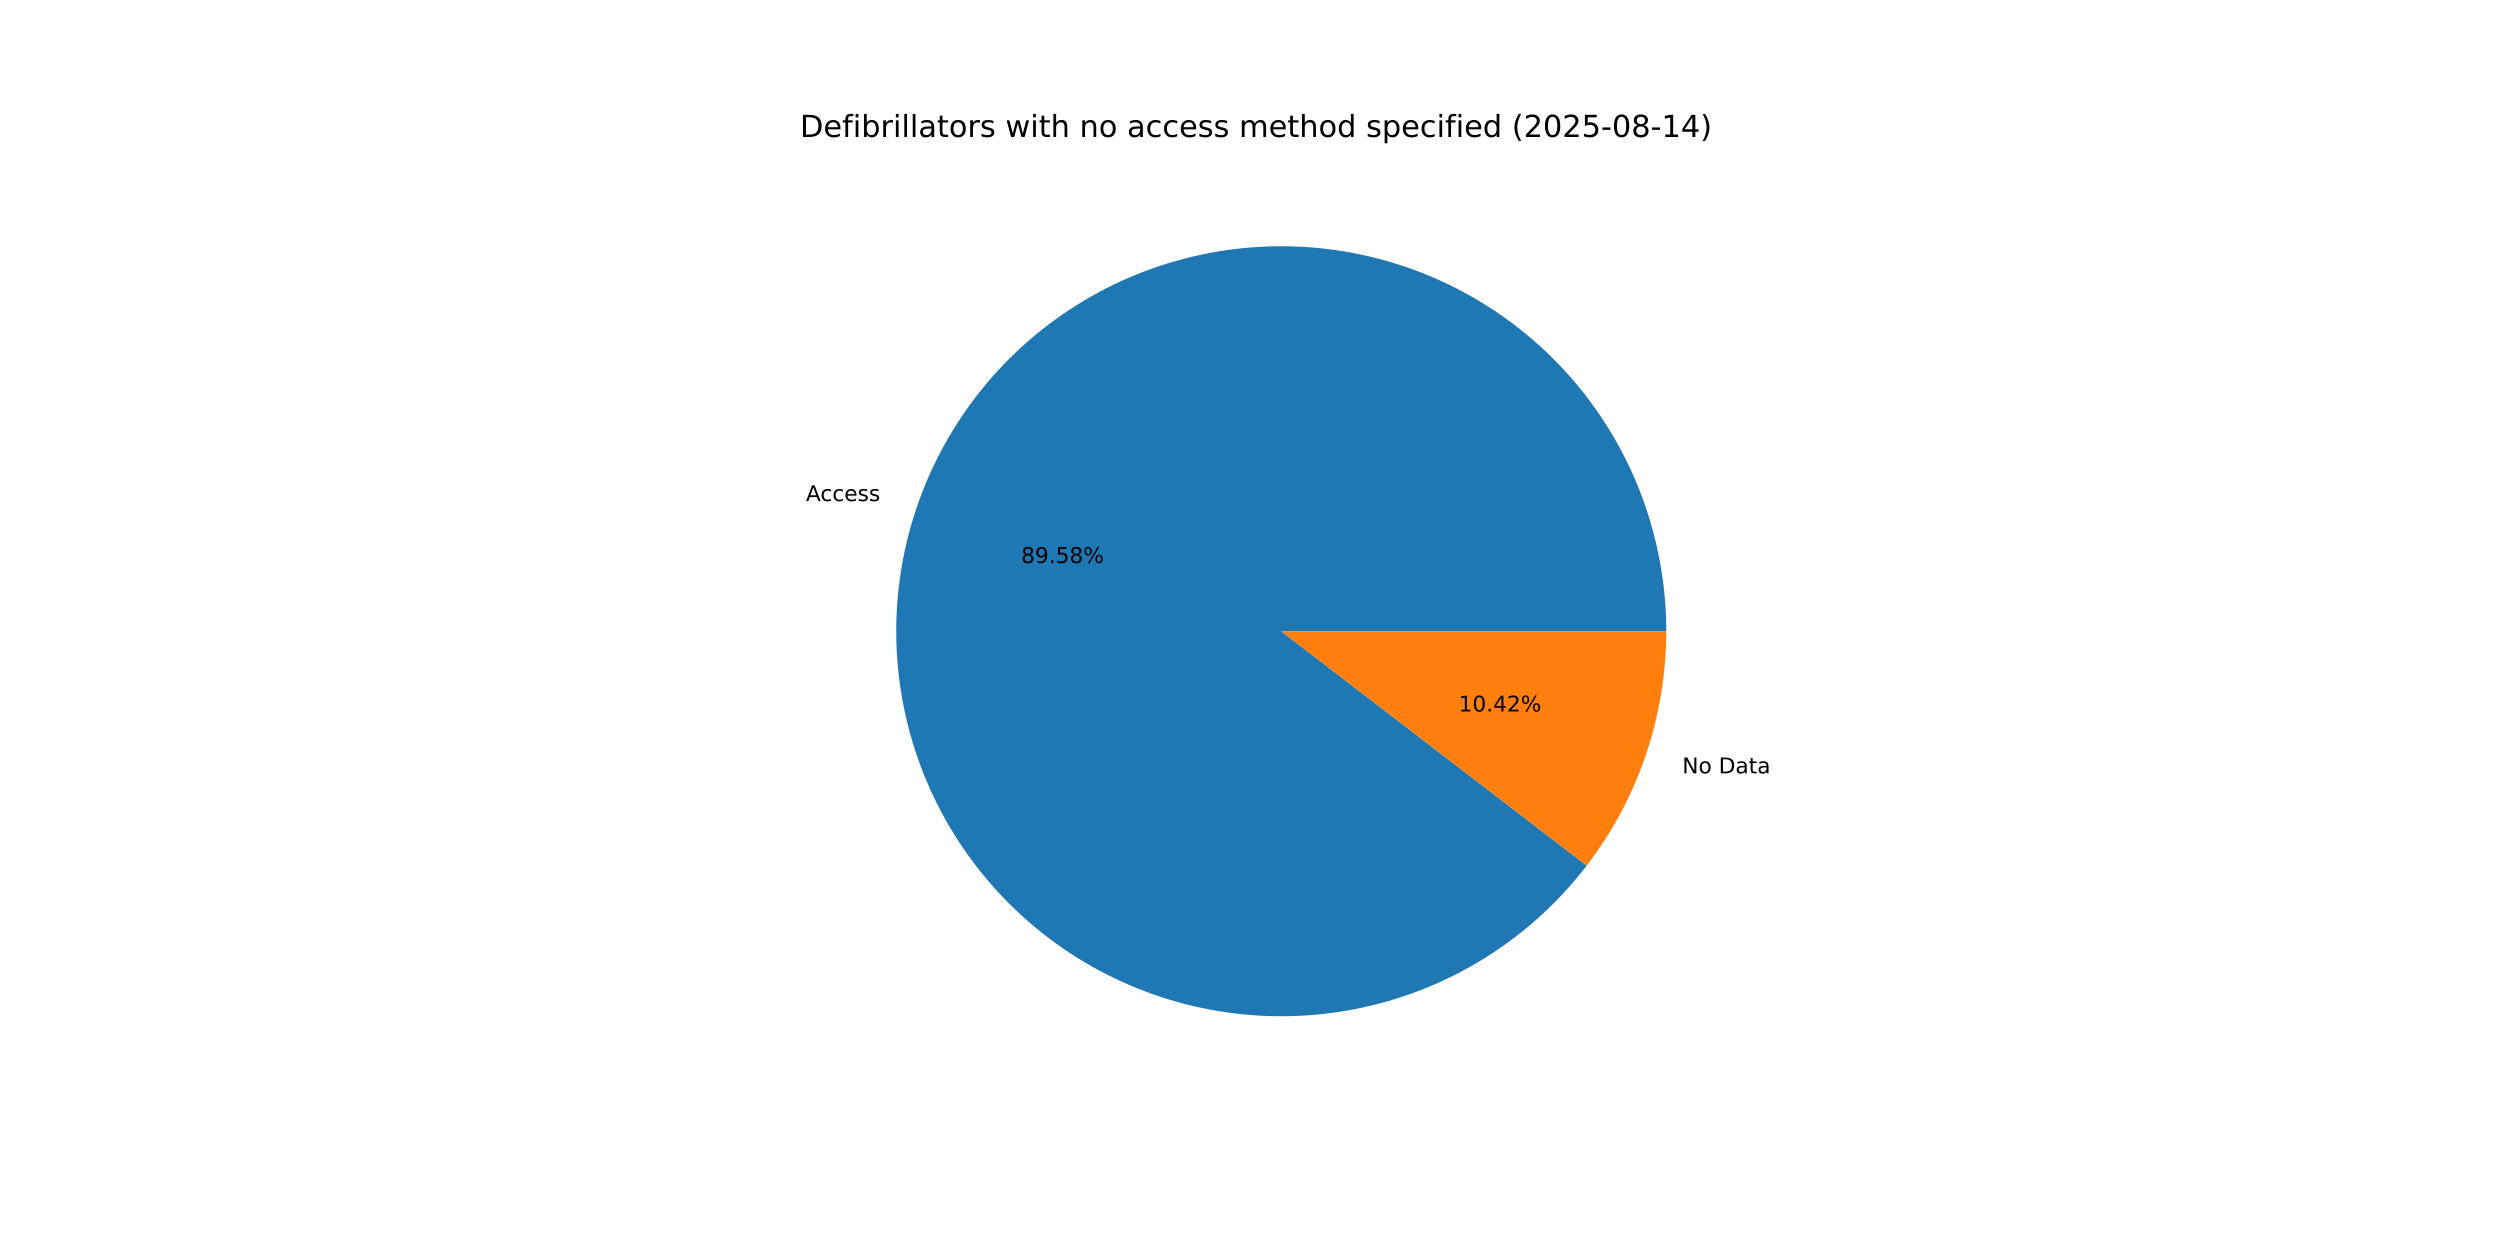
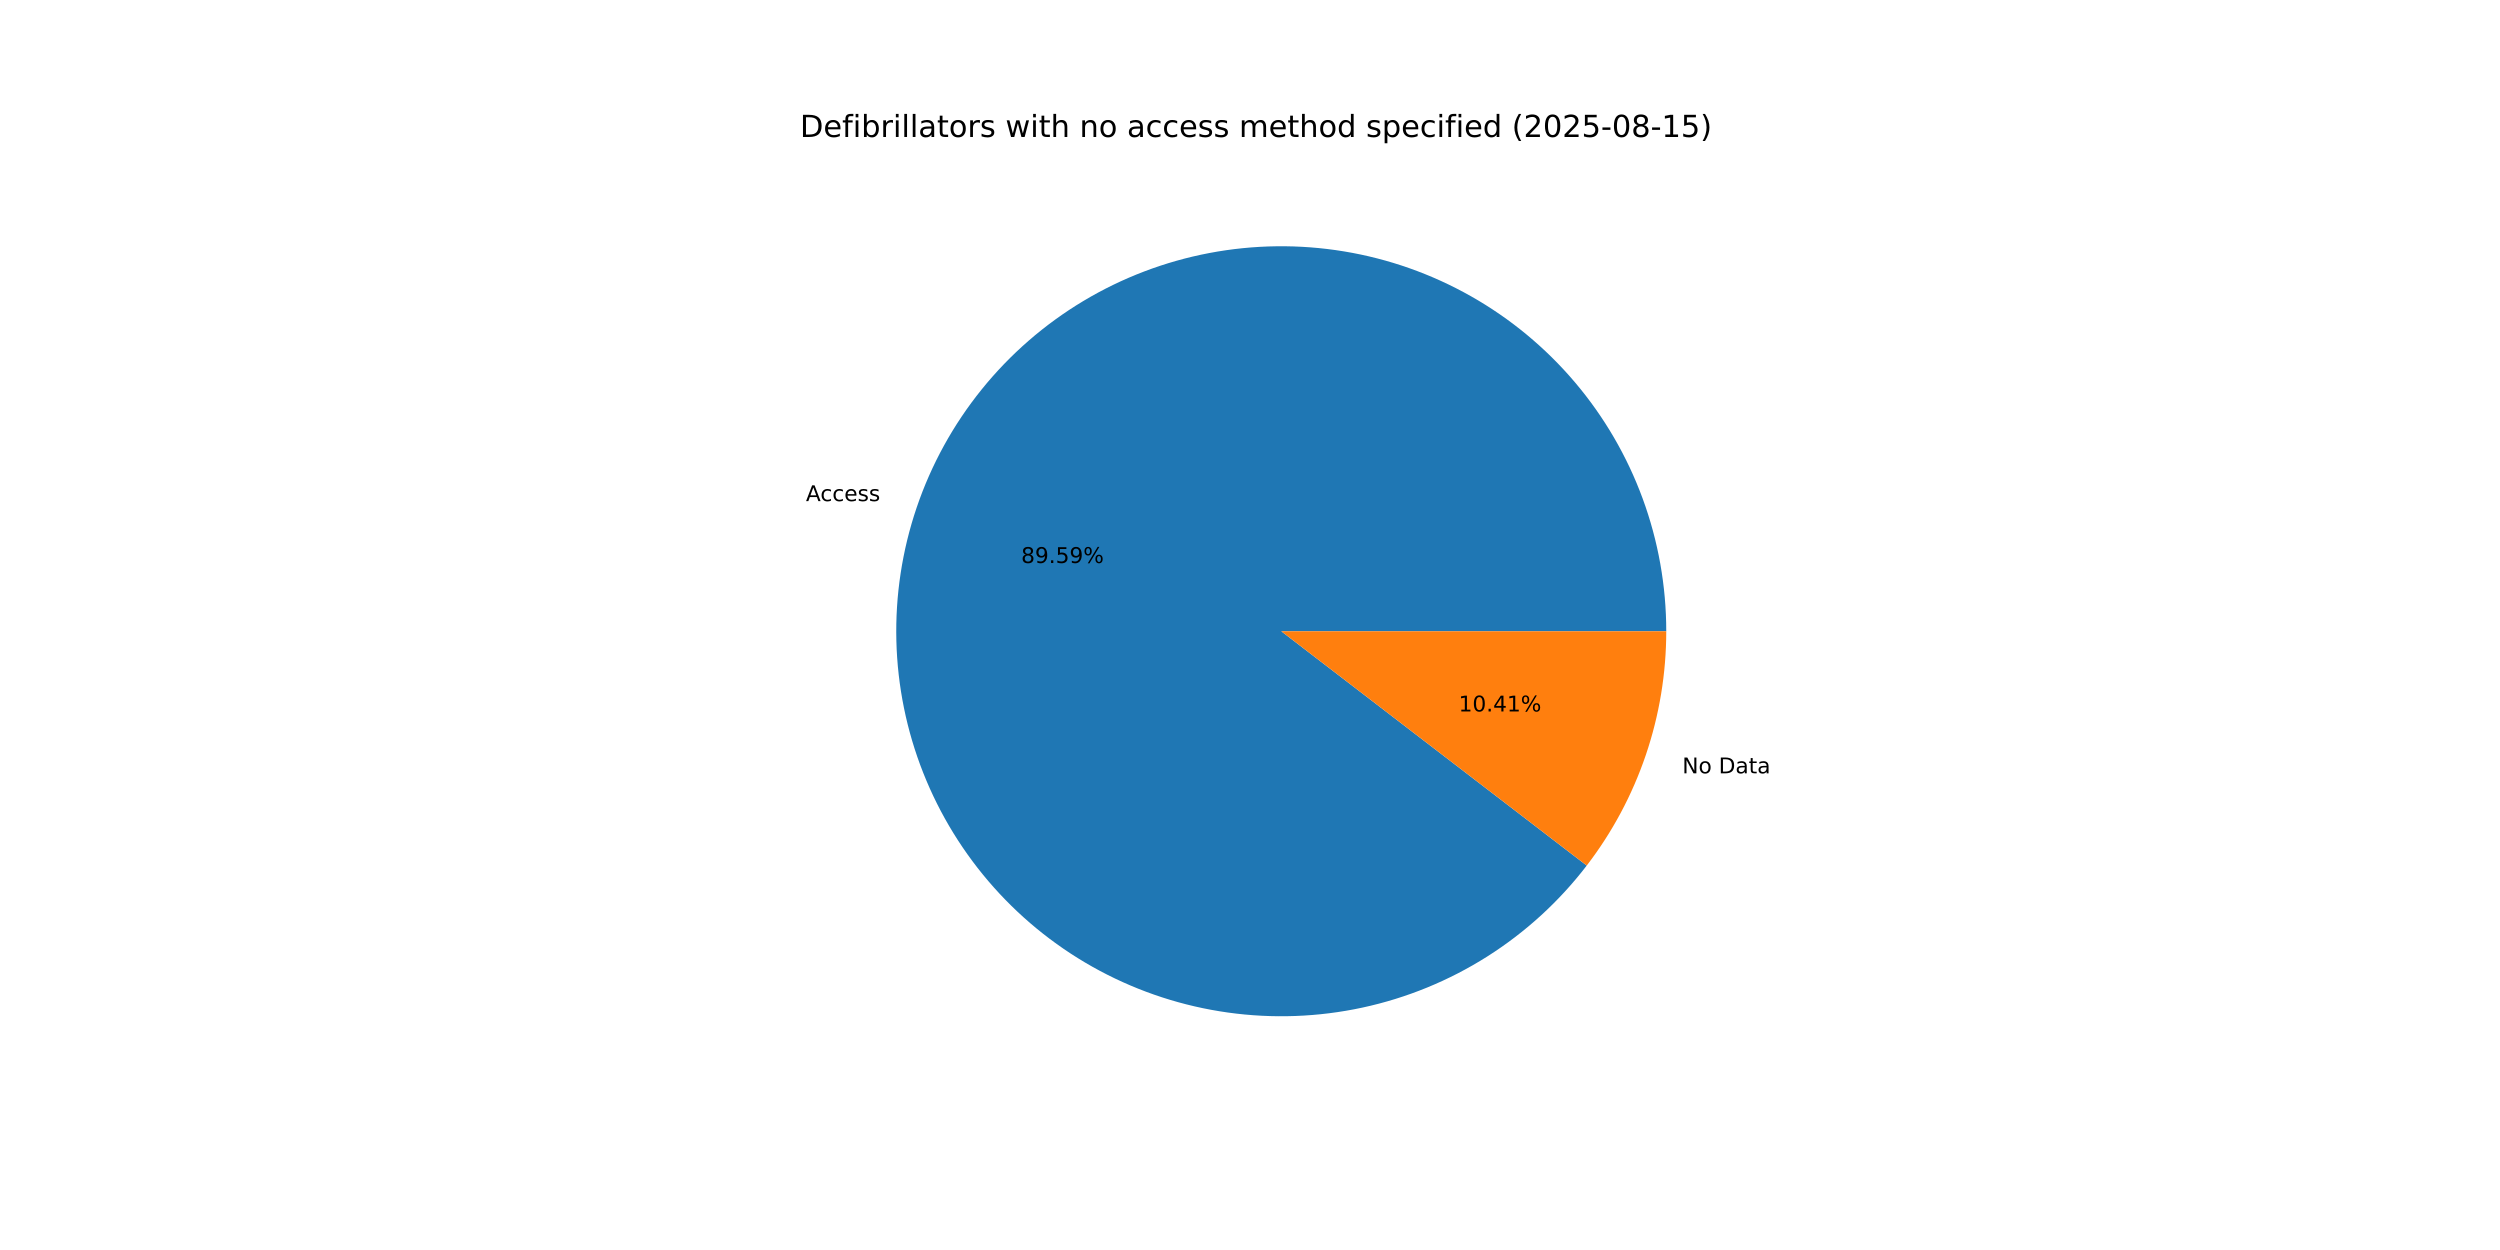
<svg xmlns="http://www.w3.org/2000/svg" xmlns:xlink="http://www.w3.org/1999/xlink" width="1152pt" height="576pt" viewBox="0 0 1152 576" version="1.1">
  <defs>
    <style type="text/css">*{stroke-linejoin: round; stroke-linecap: butt}</style>
  </defs>
  <g id="figure_1">
    <g id="patch_1">
      <path d="M 0 576  L 1152 576  L 1152 0  L 0 0  z " style="fill: #ffffff" />
    </g>
    <g id="axes_1">
      <g id="patch_2">
-         <path d="M 767.808 290.88  C 767.808 270.023 764.13 249.328 756.943 229.748  C 749.756 210.168 739.172 192.008 725.678 176.104  C 712.184 160.2 695.991 146.799 677.843 136.519  C 659.695 126.239 639.876 119.239 619.297 115.841  C 598.718 112.444 577.701 112.702 557.212 116.604  C 536.723 120.506 517.081 127.991 499.192 138.714  C 481.302 149.437 465.442 163.231 452.343 179.462  C 439.244 195.693 429.11 214.107 422.406 233.858  C 415.702 253.608 412.533 274.387 413.046 295.238  C 413.558 316.089 417.743 336.687 425.409 356.085  C 433.075 375.482 444.102 393.377 457.983 408.945  C 471.863 424.512 488.381 437.511 506.776 447.343  C 525.171 457.174 545.156 463.685 565.812 466.576  C 586.468 469.467 607.473 468.692 627.86 464.288  C 648.247 459.884 667.698 451.919 685.319 440.76  C 702.94 429.6 718.456 415.421 731.152 398.873  L 590.4 290.88  z " style="fill: #1f77b4" />
+         <path d="M 767.808 290.88  C 767.808 270.022 764.13 249.327 756.942 229.747  C 749.755 210.167 739.17 192.006 725.676 176.102  C 712.182 160.198 695.988 146.797 677.84 136.517  C 659.691 126.237 639.871 119.237 619.292 115.84  C 598.713 112.444 577.695 112.703 557.206 116.605  C 536.716 120.508 517.075 127.993 499.185 138.717  C 481.295 149.442 465.436 163.237 452.338 179.469  C 439.239 195.701 429.105 214.116 422.403 233.867  C 415.7 253.619 412.532 274.398 413.046 295.25  C 413.56 316.101 417.746 336.699 425.414 356.097  C 433.081 375.494 444.11 393.388 457.992 408.955  C 471.874 424.522 488.393 437.52 506.789 447.35  C 525.185 457.18 545.171 463.689 565.828 466.578  C 586.485 469.467 607.49 468.691 627.877 464.284  C 648.264 459.878 667.715 451.911 685.335 440.75  C 702.955 429.588 718.469 415.406 731.164 398.857  L 590.4 290.88  z " style="fill: #1f77b4" />
      </g>
      <g id="patch_3">
-         <path d="M 731.152 398.873  C 742.958 383.486 752.161 366.267 758.394 347.902  C 764.628 329.537 767.808 310.274 767.808 290.88  L 590.4 290.88  z " style="fill: #ff7f0e" />
+         <path d="M 731.164 398.857  C 742.966 383.472 752.166 366.255 758.397 347.893  C 764.629 329.531 767.808 310.271 767.808 290.88  L 590.4 290.88  z " style="fill: #ff7f0e" />
      </g>
      <g id="matplotlib.axis_1" />
      <g id="matplotlib.axis_2" />
      <g id="text_1">
-         <g transform="translate(371.3719 230.915) scale(0.1 -0.1)">
+         <g transform="translate(371.3684 230.9254) scale(0.1 -0.1)">
          <defs>
            <path id="DejaVuSans-41" d="M 2188 4044  L 1331 1722  L 3047 1722  L 2188 4044  z M 1831 4666  L 2547 4666  L 4325 0  L 3669 0  L 3244 1197  L 1141 1197  L 716 0  L 50 0  L 1831 4666  z " transform="scale(0.015625)" />
            <path id="DejaVuSans-63" d="M 3122 3366  L 3122 2828  Q 2878 2963 2633 3030  Q 2388 3097 2138 3097  Q 1578 3097 1268 2742  Q 959 2388 959 1747  Q 959 1106 1268 751  Q 1578 397 2138 397  Q 2388 397 2633 464  Q 2878 531 3122 666  L 3122 134  Q 2881 22 2623 -34  Q 2366 -91 2075 -91  Q 1284 -91 818 406  Q 353 903 353 1747  Q 353 2603 823 3093  Q 1294 3584 2113 3584  Q 2378 3584 2631 3529  Q 2884 3475 3122 3366  z " transform="scale(0.015625)" />
            <path id="DejaVuSans-65" d="M 3597 1894  L 3597 1613  L 953 1613  Q 991 1019 1311 708  Q 1631 397 2203 397  Q 2534 397 2845 478  Q 3156 559 3463 722  L 3463 178  Q 3153 47 2828 -22  Q 2503 -91 2169 -91  Q 1331 -91 842 396  Q 353 884 353 1716  Q 353 2575 817 3079  Q 1281 3584 2069 3584  Q 2775 3584 3186 3129  Q 3597 2675 3597 1894  z M 3022 2063  Q 3016 2534 2758 2815  Q 2500 3097 2075 3097  Q 1594 3097 1305 2825  Q 1016 2553 972 2059  L 3022 2063  z " transform="scale(0.015625)" />
            <path id="DejaVuSans-73" d="M 2834 3397  L 2834 2853  Q 2591 2978 2328 3040  Q 2066 3103 1784 3103  Q 1356 3103 1142 2972  Q 928 2841 928 2578  Q 928 2378 1081 2264  Q 1234 2150 1697 2047  L 1894 2003  Q 2506 1872 2764 1633  Q 3022 1394 3022 966  Q 3022 478 2636 193  Q 2250 -91 1575 -91  Q 1294 -91 989 -36  Q 684 19 347 128  L 347 722  Q 666 556 975 473  Q 1284 391 1588 391  Q 1994 391 2212 530  Q 2431 669 2431 922  Q 2431 1156 2273 1281  Q 2116 1406 1581 1522  L 1381 1569  Q 847 1681 609 1914  Q 372 2147 372 2553  Q 372 3047 722 3315  Q 1072 3584 1716 3584  Q 2034 3584 2315 3537  Q 2597 3491 2834 3397  z " transform="scale(0.015625)" />
          </defs>
          <use xlink:href="#DejaVuSans-41" />
          <use xlink:href="#DejaVuSans-63" x="66.658" />
          <use xlink:href="#DejaVuSans-63" x="121.639" />
          <use xlink:href="#DejaVuSans-65" x="176.619" />
          <use xlink:href="#DejaVuSans-73" x="238.143" />
          <use xlink:href="#DejaVuSans-73" x="290.242" />
        </g>
      </g>
      <g id="text_2">
-         <g transform="translate(470.5386 259.4261) scale(0.1 -0.1)">
+         <g transform="translate(470.5367 259.4318) scale(0.1 -0.1)">
          <defs>
            <path id="DejaVuSans-38" d="M 2034 2216  Q 1584 2216 1326 1975  Q 1069 1734 1069 1313  Q 1069 891 1326 650  Q 1584 409 2034 409  Q 2484 409 2743 651  Q 3003 894 3003 1313  Q 3003 1734 2745 1975  Q 2488 2216 2034 2216  z M 1403 2484  Q 997 2584 770 2862  Q 544 3141 544 3541  Q 544 4100 942 4425  Q 1341 4750 2034 4750  Q 2731 4750 3128 4425  Q 3525 4100 3525 3541  Q 3525 3141 3298 2862  Q 3072 2584 2669 2484  Q 3125 2378 3379 2068  Q 3634 1759 3634 1313  Q 3634 634 3220 271  Q 2806 -91 2034 -91  Q 1263 -91 848 271  Q 434 634 434 1313  Q 434 1759 690 2068  Q 947 2378 1403 2484  z M 1172 3481  Q 1172 3119 1398 2916  Q 1625 2713 2034 2713  Q 2441 2713 2670 2916  Q 2900 3119 2900 3481  Q 2900 3844 2670 4047  Q 2441 4250 2034 4250  Q 1625 4250 1398 4047  Q 1172 3844 1172 3481  z " transform="scale(0.015625)" />
            <path id="DejaVuSans-39" d="M 703 97  L 703 672  Q 941 559 1184 500  Q 1428 441 1663 441  Q 2288 441 2617 861  Q 2947 1281 2994 2138  Q 2813 1869 2534 1725  Q 2256 1581 1919 1581  Q 1219 1581 811 2004  Q 403 2428 403 3163  Q 403 3881 828 4315  Q 1253 4750 1959 4750  Q 2769 4750 3195 4129  Q 3622 3509 3622 2328  Q 3622 1225 3098 567  Q 2575 -91 1691 -91  Q 1453 -91 1209 -44  Q 966 3 703 97  z M 1959 2075  Q 2384 2075 2632 2365  Q 2881 2656 2881 3163  Q 2881 3666 2632 3958  Q 2384 4250 1959 4250  Q 1534 4250 1286 3958  Q 1038 3666 1038 3163  Q 1038 2656 1286 2365  Q 1534 2075 1959 2075  z " transform="scale(0.015625)" />
            <path id="DejaVuSans-2e" d="M 684 794  L 1344 794  L 1344 0  L 684 0  L 684 794  z " transform="scale(0.015625)" />
            <path id="DejaVuSans-35" d="M 691 4666  L 3169 4666  L 3169 4134  L 1269 4134  L 1269 2991  Q 1406 3038 1543 3061  Q 1681 3084 1819 3084  Q 2600 3084 3056 2656  Q 3513 2228 3513 1497  Q 3513 744 3044 326  Q 2575 -91 1722 -91  Q 1428 -91 1123 -41  Q 819 9 494 109  L 494 744  Q 775 591 1075 516  Q 1375 441 1709 441  Q 2250 441 2565 725  Q 2881 1009 2881 1497  Q 2881 1984 2565 2268  Q 2250 2553 1709 2553  Q 1456 2553 1204 2497  Q 953 2441 691 2322  L 691 4666  z " transform="scale(0.015625)" />
            <path id="DejaVuSans-25" d="M 4653 2053  Q 4381 2053 4226 1822  Q 4072 1591 4072 1178  Q 4072 772 4226 539  Q 4381 306 4653 306  Q 4919 306 5073 539  Q 5228 772 5228 1178  Q 5228 1588 5073 1820  Q 4919 2053 4653 2053  z M 4653 2450  Q 5147 2450 5437 2106  Q 5728 1763 5728 1178  Q 5728 594 5436 251  Q 5144 -91 4653 -91  Q 4153 -91 3862 251  Q 3572 594 3572 1178  Q 3572 1766 3864 2108  Q 4156 2450 4653 2450  z M 1428 4353  Q 1159 4353 1004 4120  Q 850 3888 850 3481  Q 850 3069 1003 2837  Q 1156 2606 1428 2606  Q 1700 2606 1854 2837  Q 2009 3069 2009 3481  Q 2009 3884 1853 4118  Q 1697 4353 1428 4353  z M 4250 4750  L 4750 4750  L 1831 -91  L 1331 -91  L 4250 4750  z M 1428 4750  Q 1922 4750 2215 4408  Q 2509 4066 2509 3481  Q 2509 2891 2217 2550  Q 1925 2209 1428 2209  Q 931 2209 642 2551  Q 353 2894 353 3481  Q 353 4063 643 4406  Q 934 4750 1428 4750  z " transform="scale(0.015625)" />
          </defs>
          <use xlink:href="#DejaVuSans-38" />
          <use xlink:href="#DejaVuSans-39" x="63.623" />
          <use xlink:href="#DejaVuSans-2e" x="127.246" />
          <use xlink:href="#DejaVuSans-35" x="159.033" />
-           <use xlink:href="#DejaVuSans-38" x="222.656" />
+           <use xlink:href="#DejaVuSans-39" x="222.656" />
          <use xlink:href="#DejaVuSans-25" x="286.279" />
        </g>
      </g>
      <g id="text_3">
-         <g transform="translate(775.1937 356.3638) scale(0.1 -0.1)">
+         <g transform="translate(775.1972 356.3533) scale(0.1 -0.1)">
          <defs>
            <path id="DejaVuSans-4e" d="M 628 4666  L 1478 4666  L 3547 763  L 3547 4666  L 4159 4666  L 4159 0  L 3309 0  L 1241 3903  L 1241 0  L 628 0  L 628 4666  z " transform="scale(0.015625)" />
            <path id="DejaVuSans-6f" d="M 1959 3097  Q 1497 3097 1228 2736  Q 959 2375 959 1747  Q 959 1119 1226 758  Q 1494 397 1959 397  Q 2419 397 2687 759  Q 2956 1122 2956 1747  Q 2956 2369 2687 2733  Q 2419 3097 1959 3097  z M 1959 3584  Q 2709 3584 3137 3096  Q 3566 2609 3566 1747  Q 3566 888 3137 398  Q 2709 -91 1959 -91  Q 1206 -91 779 398  Q 353 888 353 1747  Q 353 2609 779 3096  Q 1206 3584 1959 3584  z " transform="scale(0.015625)" />
            <path id="DejaVuSans-20" transform="scale(0.015625)" />
            <path id="DejaVuSans-44" d="M 1259 4147  L 1259 519  L 2022 519  Q 2988 519 3436 956  Q 3884 1394 3884 2338  Q 3884 3275 3436 3711  Q 2988 4147 2022 4147  L 1259 4147  z M 628 4666  L 1925 4666  Q 3281 4666 3915 4102  Q 4550 3538 4550 2338  Q 4550 1131 3912 565  Q 3275 0 1925 0  L 628 0  L 628 4666  z " transform="scale(0.015625)" />
            <path id="DejaVuSans-61" d="M 2194 1759  Q 1497 1759 1228 1600  Q 959 1441 959 1056  Q 959 750 1161 570  Q 1363 391 1709 391  Q 2188 391 2477 730  Q 2766 1069 2766 1631  L 2766 1759  L 2194 1759  z M 3341 1997  L 3341 0  L 2766 0  L 2766 531  Q 2569 213 2275 61  Q 1981 -91 1556 -91  Q 1019 -91 701 211  Q 384 513 384 1019  Q 384 1609 779 1909  Q 1175 2209 1959 2209  L 2766 2209  L 2766 2266  Q 2766 2663 2505 2880  Q 2244 3097 1772 3097  Q 1472 3097 1187 3025  Q 903 2953 641 2809  L 641 3341  Q 956 3463 1253 3523  Q 1550 3584 1831 3584  Q 2591 3584 2966 3190  Q 3341 2797 3341 1997  z " transform="scale(0.015625)" />
            <path id="DejaVuSans-74" d="M 1172 4494  L 1172 3500  L 2356 3500  L 2356 3053  L 1172 3053  L 1172 1153  Q 1172 725 1289 603  Q 1406 481 1766 481  L 2356 481  L 2356 0  L 1766 0  Q 1100 0 847 248  Q 594 497 594 1153  L 594 3053  L 172 3053  L 172 3500  L 594 3500  L 594 4494  L 1172 4494  z " transform="scale(0.015625)" />
          </defs>
          <use xlink:href="#DejaVuSans-4e" />
          <use xlink:href="#DejaVuSans-6f" x="74.805" />
          <use xlink:href="#DejaVuSans-20" x="135.986" />
          <use xlink:href="#DejaVuSans-44" x="167.773" />
          <use xlink:href="#DejaVuSans-61" x="244.775" />
          <use xlink:href="#DejaVuSans-74" x="306.055" />
          <use xlink:href="#DejaVuSans-61" x="345.264" />
        </g>
      </g>
      <g id="text_4">
-         <g transform="translate(672.1317 327.8527) scale(0.1 -0.1)">
+         <g transform="translate(672.1336 327.847) scale(0.1 -0.1)">
          <defs>
            <path id="DejaVuSans-31" d="M 794 531  L 1825 531  L 1825 4091  L 703 3866  L 703 4441  L 1819 4666  L 2450 4666  L 2450 531  L 3481 531  L 3481 0  L 794 0  L 794 531  z " transform="scale(0.015625)" />
            <path id="DejaVuSans-30" d="M 2034 4250  Q 1547 4250 1301 3770  Q 1056 3291 1056 2328  Q 1056 1369 1301 889  Q 1547 409 2034 409  Q 2525 409 2770 889  Q 3016 1369 3016 2328  Q 3016 3291 2770 3770  Q 2525 4250 2034 4250  z M 2034 4750  Q 2819 4750 3233 4129  Q 3647 3509 3647 2328  Q 3647 1150 3233 529  Q 2819 -91 2034 -91  Q 1250 -91 836 529  Q 422 1150 422 2328  Q 422 3509 836 4129  Q 1250 4750 2034 4750  z " transform="scale(0.015625)" />
            <path id="DejaVuSans-34" d="M 2419 4116  L 825 1625  L 2419 1625  L 2419 4116  z M 2253 4666  L 3047 4666  L 3047 1625  L 3713 1625  L 3713 1100  L 3047 1100  L 3047 0  L 2419 0  L 2419 1100  L 313 1100  L 313 1709  L 2253 4666  z " transform="scale(0.015625)" />
-             <path id="DejaVuSans-32" d="M 1228 531  L 3431 531  L 3431 0  L 469 0  L 469 531  Q 828 903 1448 1529  Q 2069 2156 2228 2338  Q 2531 2678 2651 2914  Q 2772 3150 2772 3378  Q 2772 3750 2511 3984  Q 2250 4219 1831 4219  Q 1534 4219 1204 4116  Q 875 4013 500 3803  L 500 4441  Q 881 4594 1212 4672  Q 1544 4750 1819 4750  Q 2544 4750 2975 4387  Q 3406 4025 3406 3419  Q 3406 3131 3298 2873  Q 3191 2616 2906 2266  Q 2828 2175 2409 1742  Q 1991 1309 1228 531  z " transform="scale(0.015625)" />
          </defs>
          <use xlink:href="#DejaVuSans-31" />
          <use xlink:href="#DejaVuSans-30" x="63.623" />
          <use xlink:href="#DejaVuSans-2e" x="127.246" />
          <use xlink:href="#DejaVuSans-34" x="159.033" />
-           <use xlink:href="#DejaVuSans-32" x="222.656" />
+           <use xlink:href="#DejaVuSans-31" x="222.656" />
          <use xlink:href="#DejaVuSans-25" x="286.279" />
        </g>
      </g>
      <g id="text_5">
        <g transform="translate(368.64 63.12) scale(0.14 -0.14)">
          <defs>
            <path id="DejaVuSans-66" d="M 2375 4863  L 2375 4384  L 1825 4384  Q 1516 4384 1395 4259  Q 1275 4134 1275 3809  L 1275 3500  L 2222 3500  L 2222 3053  L 1275 3053  L 1275 0  L 697 0  L 697 3053  L 147 3053  L 147 3500  L 697 3500  L 697 3744  Q 697 4328 969 4595  Q 1241 4863 1831 4863  L 2375 4863  z " transform="scale(0.015625)" />
            <path id="DejaVuSans-69" d="M 603 3500  L 1178 3500  L 1178 0  L 603 0  L 603 3500  z M 603 4863  L 1178 4863  L 1178 4134  L 603 4134  L 603 4863  z " transform="scale(0.015625)" />
            <path id="DejaVuSans-62" d="M 3116 1747  Q 3116 2381 2855 2742  Q 2594 3103 2138 3103  Q 1681 3103 1420 2742  Q 1159 2381 1159 1747  Q 1159 1113 1420 752  Q 1681 391 2138 391  Q 2594 391 2855 752  Q 3116 1113 3116 1747  z M 1159 2969  Q 1341 3281 1617 3432  Q 1894 3584 2278 3584  Q 2916 3584 3314 3078  Q 3713 2572 3713 1747  Q 3713 922 3314 415  Q 2916 -91 2278 -91  Q 1894 -91 1617 61  Q 1341 213 1159 525  L 1159 0  L 581 0  L 581 4863  L 1159 4863  L 1159 2969  z " transform="scale(0.015625)" />
            <path id="DejaVuSans-72" d="M 2631 2963  Q 2534 3019 2420 3045  Q 2306 3072 2169 3072  Q 1681 3072 1420 2755  Q 1159 2438 1159 1844  L 1159 0  L 581 0  L 581 3500  L 1159 3500  L 1159 2956  Q 1341 3275 1631 3429  Q 1922 3584 2338 3584  Q 2397 3584 2469 3576  Q 2541 3569 2628 3553  L 2631 2963  z " transform="scale(0.015625)" />
            <path id="DejaVuSans-6c" d="M 603 4863  L 1178 4863  L 1178 0  L 603 0  L 603 4863  z " transform="scale(0.015625)" />
            <path id="DejaVuSans-77" d="M 269 3500  L 844 3500  L 1563 769  L 2278 3500  L 2956 3500  L 3675 769  L 4391 3500  L 4966 3500  L 4050 0  L 3372 0  L 2619 2869  L 1863 0  L 1184 0  L 269 3500  z " transform="scale(0.015625)" />
            <path id="DejaVuSans-68" d="M 3513 2113  L 3513 0  L 2938 0  L 2938 2094  Q 2938 2591 2744 2837  Q 2550 3084 2163 3084  Q 1697 3084 1428 2787  Q 1159 2491 1159 1978  L 1159 0  L 581 0  L 581 4863  L 1159 4863  L 1159 2956  Q 1366 3272 1645 3428  Q 1925 3584 2291 3584  Q 2894 3584 3203 3211  Q 3513 2838 3513 2113  z " transform="scale(0.015625)" />
            <path id="DejaVuSans-6e" d="M 3513 2113  L 3513 0  L 2938 0  L 2938 2094  Q 2938 2591 2744 2837  Q 2550 3084 2163 3084  Q 1697 3084 1428 2787  Q 1159 2491 1159 1978  L 1159 0  L 581 0  L 581 3500  L 1159 3500  L 1159 2956  Q 1366 3272 1645 3428  Q 1925 3584 2291 3584  Q 2894 3584 3203 3211  Q 3513 2838 3513 2113  z " transform="scale(0.015625)" />
            <path id="DejaVuSans-6d" d="M 3328 2828  Q 3544 3216 3844 3400  Q 4144 3584 4550 3584  Q 5097 3584 5394 3201  Q 5691 2819 5691 2113  L 5691 0  L 5113 0  L 5113 2094  Q 5113 2597 4934 2840  Q 4756 3084 4391 3084  Q 3944 3084 3684 2787  Q 3425 2491 3425 1978  L 3425 0  L 2847 0  L 2847 2094  Q 2847 2600 2669 2842  Q 2491 3084 2119 3084  Q 1678 3084 1418 2786  Q 1159 2488 1159 1978  L 1159 0  L 581 0  L 581 3500  L 1159 3500  L 1159 2956  Q 1356 3278 1631 3431  Q 1906 3584 2284 3584  Q 2666 3584 2933 3390  Q 3200 3197 3328 2828  z " transform="scale(0.015625)" />
            <path id="DejaVuSans-64" d="M 2906 2969  L 2906 4863  L 3481 4863  L 3481 0  L 2906 0  L 2906 525  Q 2725 213 2448 61  Q 2172 -91 1784 -91  Q 1150 -91 751 415  Q 353 922 353 1747  Q 353 2572 751 3078  Q 1150 3584 1784 3584  Q 2172 3584 2448 3432  Q 2725 3281 2906 2969  z M 947 1747  Q 947 1113 1208 752  Q 1469 391 1925 391  Q 2381 391 2643 752  Q 2906 1113 2906 1747  Q 2906 2381 2643 2742  Q 2381 3103 1925 3103  Q 1469 3103 1208 2742  Q 947 2381 947 1747  z " transform="scale(0.015625)" />
            <path id="DejaVuSans-70" d="M 1159 525  L 1159 -1331  L 581 -1331  L 581 3500  L 1159 3500  L 1159 2969  Q 1341 3281 1617 3432  Q 1894 3584 2278 3584  Q 2916 3584 3314 3078  Q 3713 2572 3713 1747  Q 3713 922 3314 415  Q 2916 -91 2278 -91  Q 1894 -91 1617 61  Q 1341 213 1159 525  z M 3116 1747  Q 3116 2381 2855 2742  Q 2594 3103 2138 3103  Q 1681 3103 1420 2742  Q 1159 2381 1159 1747  Q 1159 1113 1420 752  Q 1681 391 2138 391  Q 2594 391 2855 752  Q 3116 1113 3116 1747  z " transform="scale(0.015625)" />
            <path id="DejaVuSans-28" d="M 1984 4856  Q 1566 4138 1362 3434  Q 1159 2731 1159 2009  Q 1159 1288 1364 580  Q 1569 -128 1984 -844  L 1484 -844  Q 1016 -109 783 600  Q 550 1309 550 2009  Q 550 2706 781 3412  Q 1013 4119 1484 4856  L 1984 4856  z " transform="scale(0.015625)" />
+             <path id="DejaVuSans-32" d="M 1228 531  L 3431 531  L 3431 0  L 469 0  L 469 531  Q 828 903 1448 1529  Q 2069 2156 2228 2338  Q 2531 2678 2651 2914  Q 2772 3150 2772 3378  Q 2772 3750 2511 3984  Q 2250 4219 1831 4219  Q 1534 4219 1204 4116  Q 875 4013 500 3803  L 500 4441  Q 881 4594 1212 4672  Q 1544 4750 1819 4750  Q 2544 4750 2975 4387  Q 3406 4025 3406 3419  Q 3406 3131 3298 2873  Q 3191 2616 2906 2266  Q 2828 2175 2409 1742  Q 1991 1309 1228 531  z " transform="scale(0.015625)" />
            <path id="DejaVuSans-2d" d="M 313 2009  L 1997 2009  L 1997 1497  L 313 1497  L 313 2009  z " transform="scale(0.015625)" />
            <path id="DejaVuSans-29" d="M 513 4856  L 1013 4856  Q 1481 4119 1714 3412  Q 1947 2706 1947 2009  Q 1947 1309 1714 600  Q 1481 -109 1013 -844  L 513 -844  Q 928 -128 1133 580  Q 1338 1288 1338 2009  Q 1338 2731 1133 3434  Q 928 4138 513 4856  z " transform="scale(0.015625)" />
          </defs>
          <use xlink:href="#DejaVuSans-44" />
          <use xlink:href="#DejaVuSans-65" x="77.002" />
          <use xlink:href="#DejaVuSans-66" x="138.525" />
          <use xlink:href="#DejaVuSans-69" x="173.73" />
          <use xlink:href="#DejaVuSans-62" x="201.514" />
          <use xlink:href="#DejaVuSans-72" x="264.99" />
          <use xlink:href="#DejaVuSans-69" x="306.104" />
          <use xlink:href="#DejaVuSans-6c" x="333.887" />
          <use xlink:href="#DejaVuSans-6c" x="361.67" />
          <use xlink:href="#DejaVuSans-61" x="389.453" />
          <use xlink:href="#DejaVuSans-74" x="450.732" />
          <use xlink:href="#DejaVuSans-6f" x="489.941" />
          <use xlink:href="#DejaVuSans-72" x="551.123" />
          <use xlink:href="#DejaVuSans-73" x="592.236" />
          <use xlink:href="#DejaVuSans-20" x="644.336" />
          <use xlink:href="#DejaVuSans-77" x="676.123" />
          <use xlink:href="#DejaVuSans-69" x="757.91" />
          <use xlink:href="#DejaVuSans-74" x="785.693" />
          <use xlink:href="#DejaVuSans-68" x="824.902" />
          <use xlink:href="#DejaVuSans-20" x="888.281" />
          <use xlink:href="#DejaVuSans-6e" x="920.068" />
          <use xlink:href="#DejaVuSans-6f" x="983.447" />
          <use xlink:href="#DejaVuSans-20" x="1044.629" />
          <use xlink:href="#DejaVuSans-61" x="1076.416" />
          <use xlink:href="#DejaVuSans-63" x="1137.695" />
          <use xlink:href="#DejaVuSans-63" x="1192.676" />
          <use xlink:href="#DejaVuSans-65" x="1247.656" />
          <use xlink:href="#DejaVuSans-73" x="1309.18" />
          <use xlink:href="#DejaVuSans-73" x="1361.279" />
          <use xlink:href="#DejaVuSans-20" x="1413.379" />
          <use xlink:href="#DejaVuSans-6d" x="1445.166" />
          <use xlink:href="#DejaVuSans-65" x="1542.578" />
          <use xlink:href="#DejaVuSans-74" x="1604.102" />
          <use xlink:href="#DejaVuSans-68" x="1643.311" />
          <use xlink:href="#DejaVuSans-6f" x="1706.689" />
          <use xlink:href="#DejaVuSans-64" x="1767.871" />
          <use xlink:href="#DejaVuSans-20" x="1831.348" />
          <use xlink:href="#DejaVuSans-73" x="1863.135" />
          <use xlink:href="#DejaVuSans-70" x="1915.234" />
          <use xlink:href="#DejaVuSans-65" x="1978.711" />
          <use xlink:href="#DejaVuSans-63" x="2040.234" />
          <use xlink:href="#DejaVuSans-69" x="2095.215" />
          <use xlink:href="#DejaVuSans-66" x="2122.998" />
          <use xlink:href="#DejaVuSans-69" x="2158.203" />
          <use xlink:href="#DejaVuSans-65" x="2185.986" />
          <use xlink:href="#DejaVuSans-64" x="2247.51" />
          <use xlink:href="#DejaVuSans-20" x="2310.986" />
          <use xlink:href="#DejaVuSans-28" x="2342.773" />
          <use xlink:href="#DejaVuSans-32" x="2381.787" />
          <use xlink:href="#DejaVuSans-30" x="2445.41" />
          <use xlink:href="#DejaVuSans-32" x="2509.033" />
          <use xlink:href="#DejaVuSans-35" x="2572.656" />
          <use xlink:href="#DejaVuSans-2d" x="2636.279" />
          <use xlink:href="#DejaVuSans-30" x="2672.363" />
          <use xlink:href="#DejaVuSans-38" x="2735.986" />
          <use xlink:href="#DejaVuSans-2d" x="2799.609" />
          <use xlink:href="#DejaVuSans-31" x="2835.693" />
-           <use xlink:href="#DejaVuSans-34" x="2899.316" />
+           <use xlink:href="#DejaVuSans-35" x="2899.316" />
          <use xlink:href="#DejaVuSans-29" x="2962.939" />
        </g>
      </g>
    </g>
  </g>
</svg>
